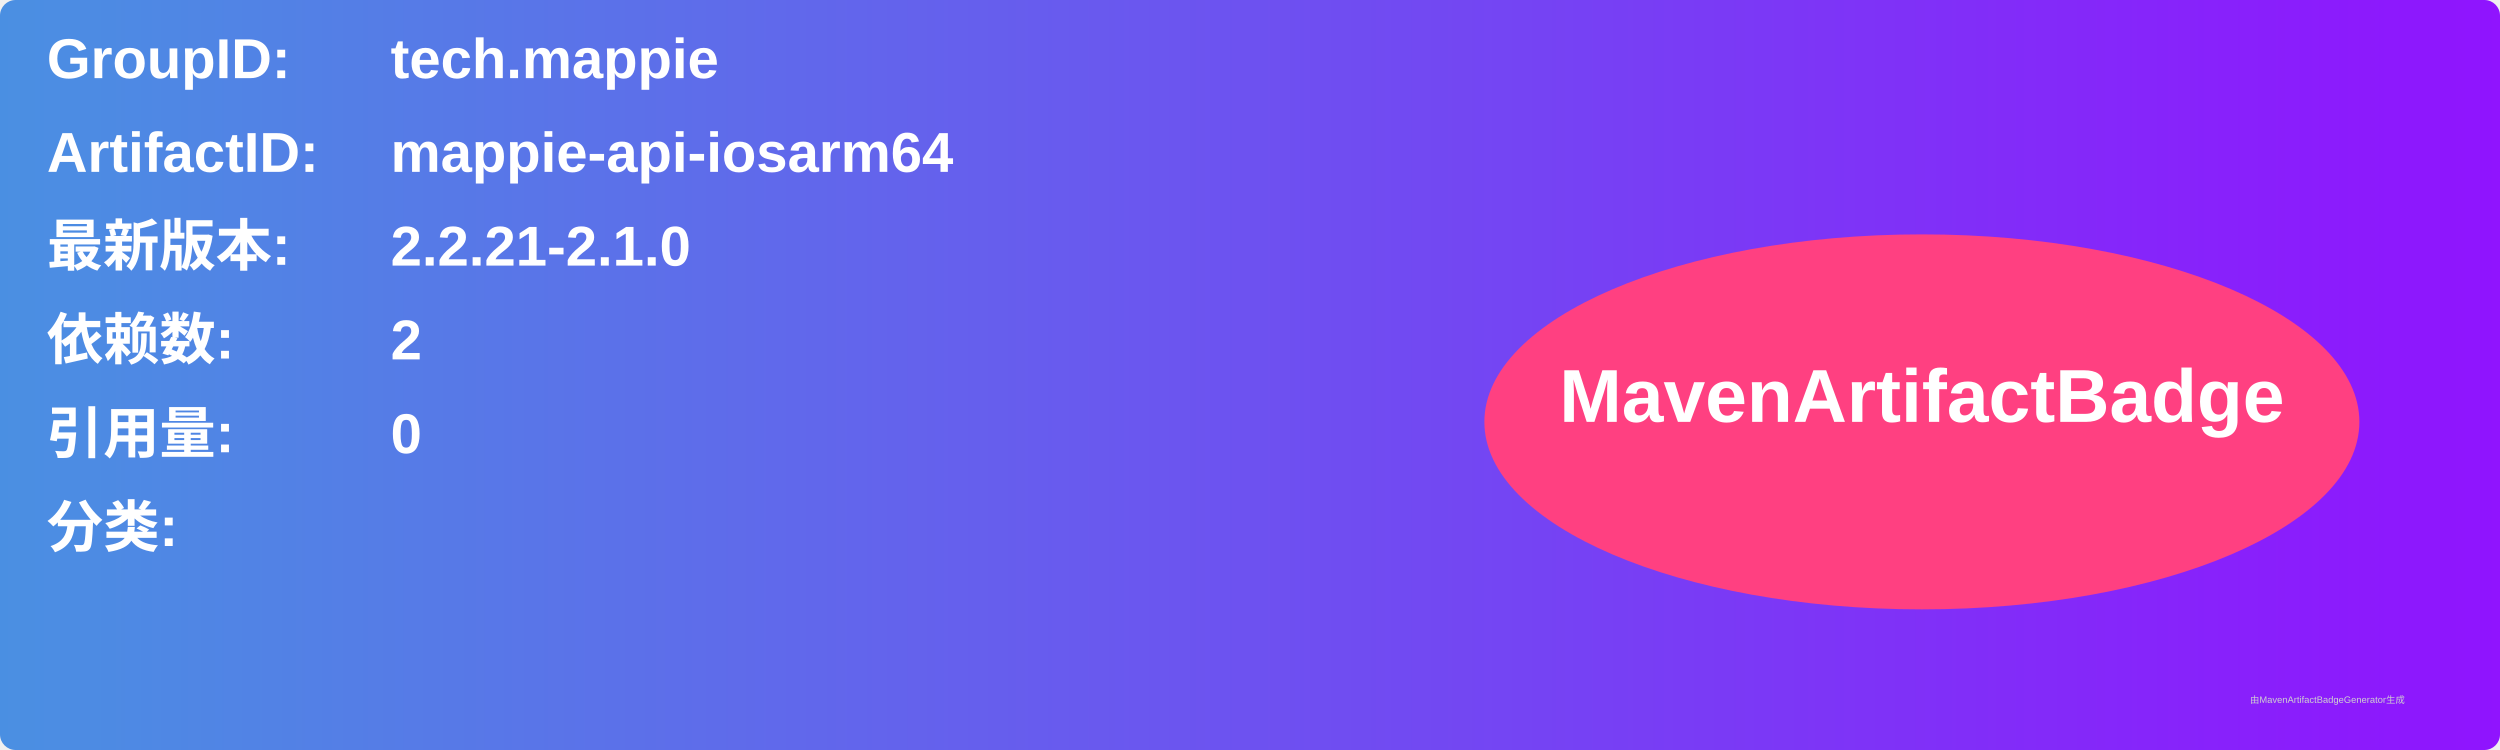
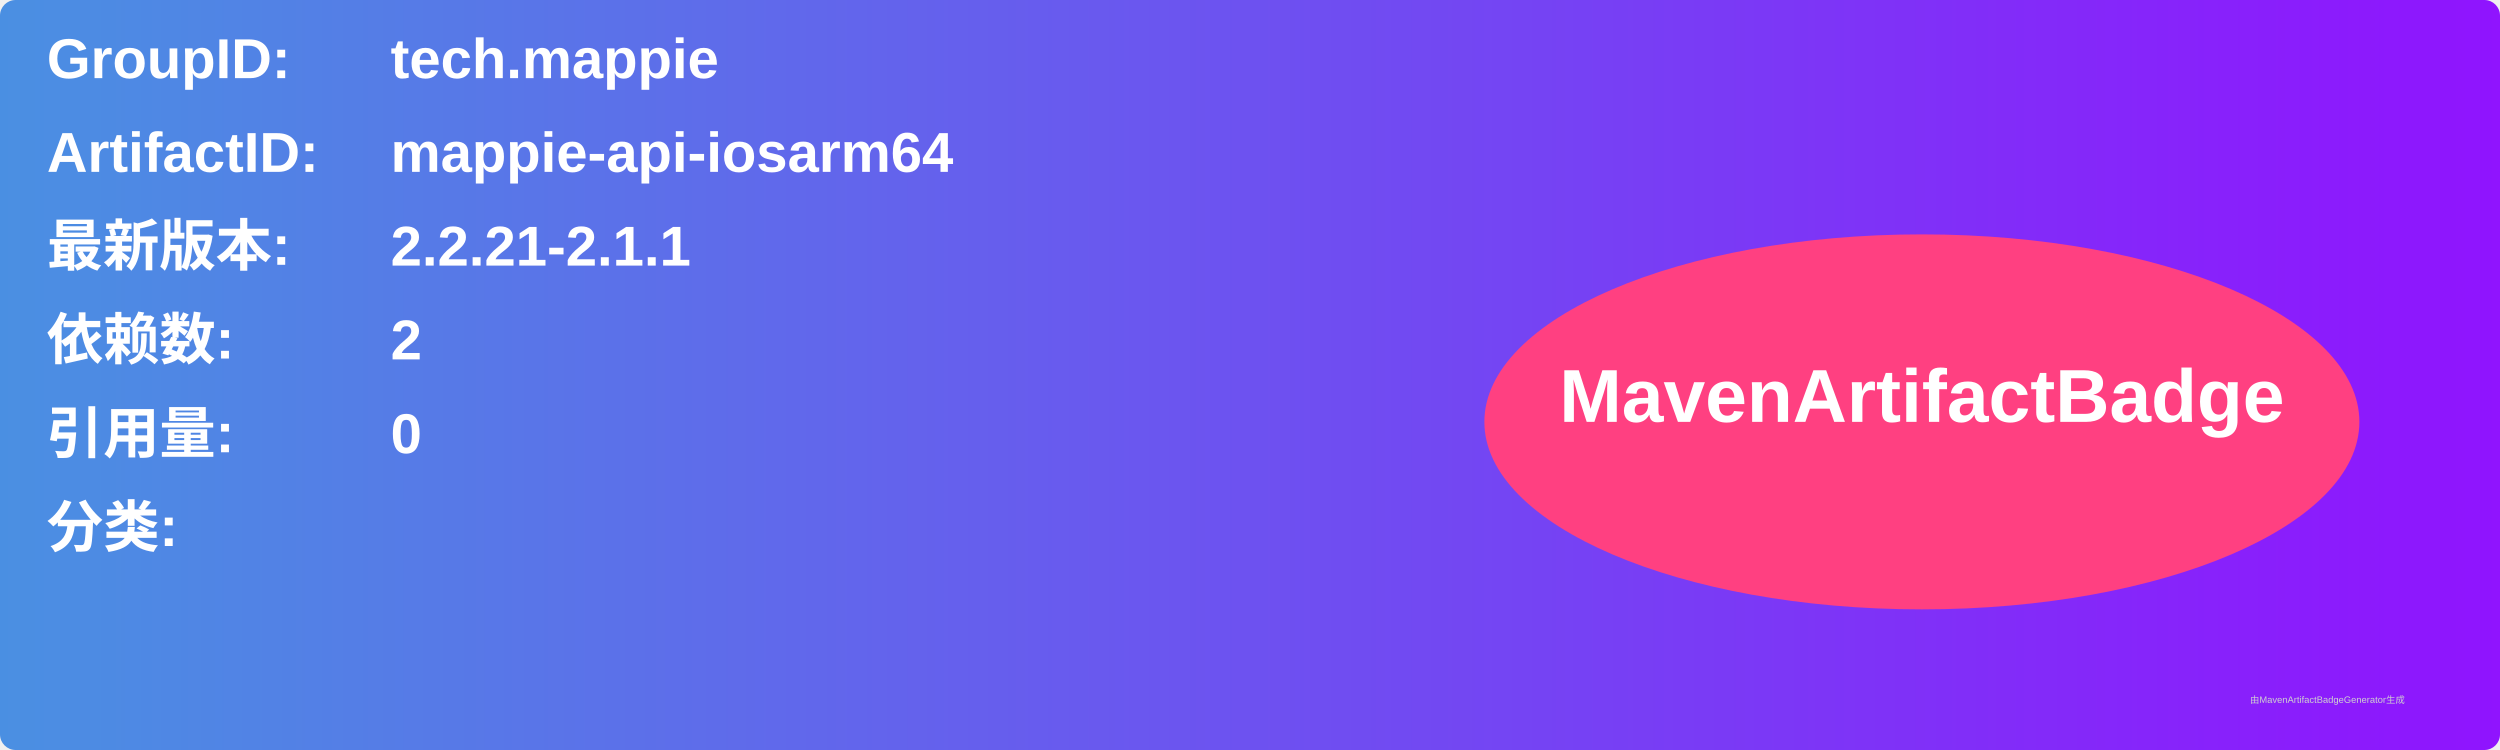
<svg xmlns="http://www.w3.org/2000/svg" width="800" height="240" viewBox="0 0 800 240">
  <linearGradient id="grad" x1="0%" y1="0%" x2="100%" y2="0%">
    <stop offset="0%" stop-color="#4a90e2" />
    <stop offset="100%" stop-color="#9013fe" />
  </linearGradient>
  <rect width="100%" height="100%" rx="5" ry="5" fill="url(#grad)" />
  <g transform="translate(15, 15)">
    <text x="0" y="10" font-family="Arial" font-size="18" fill="white" font-weight="bold" width="260">GroupID:</text>
    <text x="110" y="10" font-family="Arial" font-size="18" fill="white" font-weight="bold" width="460">tech.mappie</text>
    <text x="0" y="40" font-family="Arial" font-size="18" fill="white" font-weight="bold" width="260">ArtifactID:</text>
    <text x="110" y="40" font-family="Arial" font-size="18" fill="white" font-weight="bold" width="460">mappie-api-iosarm64</text>
    <text x="0" y="70" font-family="Arial" font-size="18" fill="white" font-weight="bold">最新版本:</text>
    <text x="110" y="70" font-family="Arial" font-size="18" fill="white" font-weight="bold">
-       <tspan font-weight="bold">2.2.21-2.1.0</tspan>
+       <tspan font-weight="bold">2.2.21-2.1.1</tspan>
    </text>
    <text x="0" y="100" font-family="Arial" font-size="18" fill="white" font-weight="bold">依赖数: </text>
    <text x="110" y="100" font-family="Arial" font-size="18" fill="white">
      <tspan font-weight="bold">2</tspan>
    </text>
    <text x="0" y="130" font-family="Arial" font-size="18" fill="white" font-weight="bold">引用量: </text>
    <text x="110" y="130" font-family="Arial" font-size="18" fill="white">
      <tspan font-weight="bold">0</tspan>
    </text>
    <text x="0" y="160" font-family="Arial" font-size="18" fill="white" font-weight="bold">分类:</text>
    <text x="10" y="190" font-family="Arial" font-size="10" fill="white">
      <tspan font-weight="bold" />
    </text>
    <ellipse cx="600" cy="120" rx="140" ry="60" fill="#ff4081" />
    <text x="600" y="120" text-anchor="middle" font-family="Arial" font-size="24" fill="white" font-weight="bold">MavenArtifactBadge</text>
  </g>
  <text x="720" y="225" font-family="Arial" font-size="3" fill="#d0d0d0">由MavenArtifactBadgeGenerator生成</text>
</svg>
